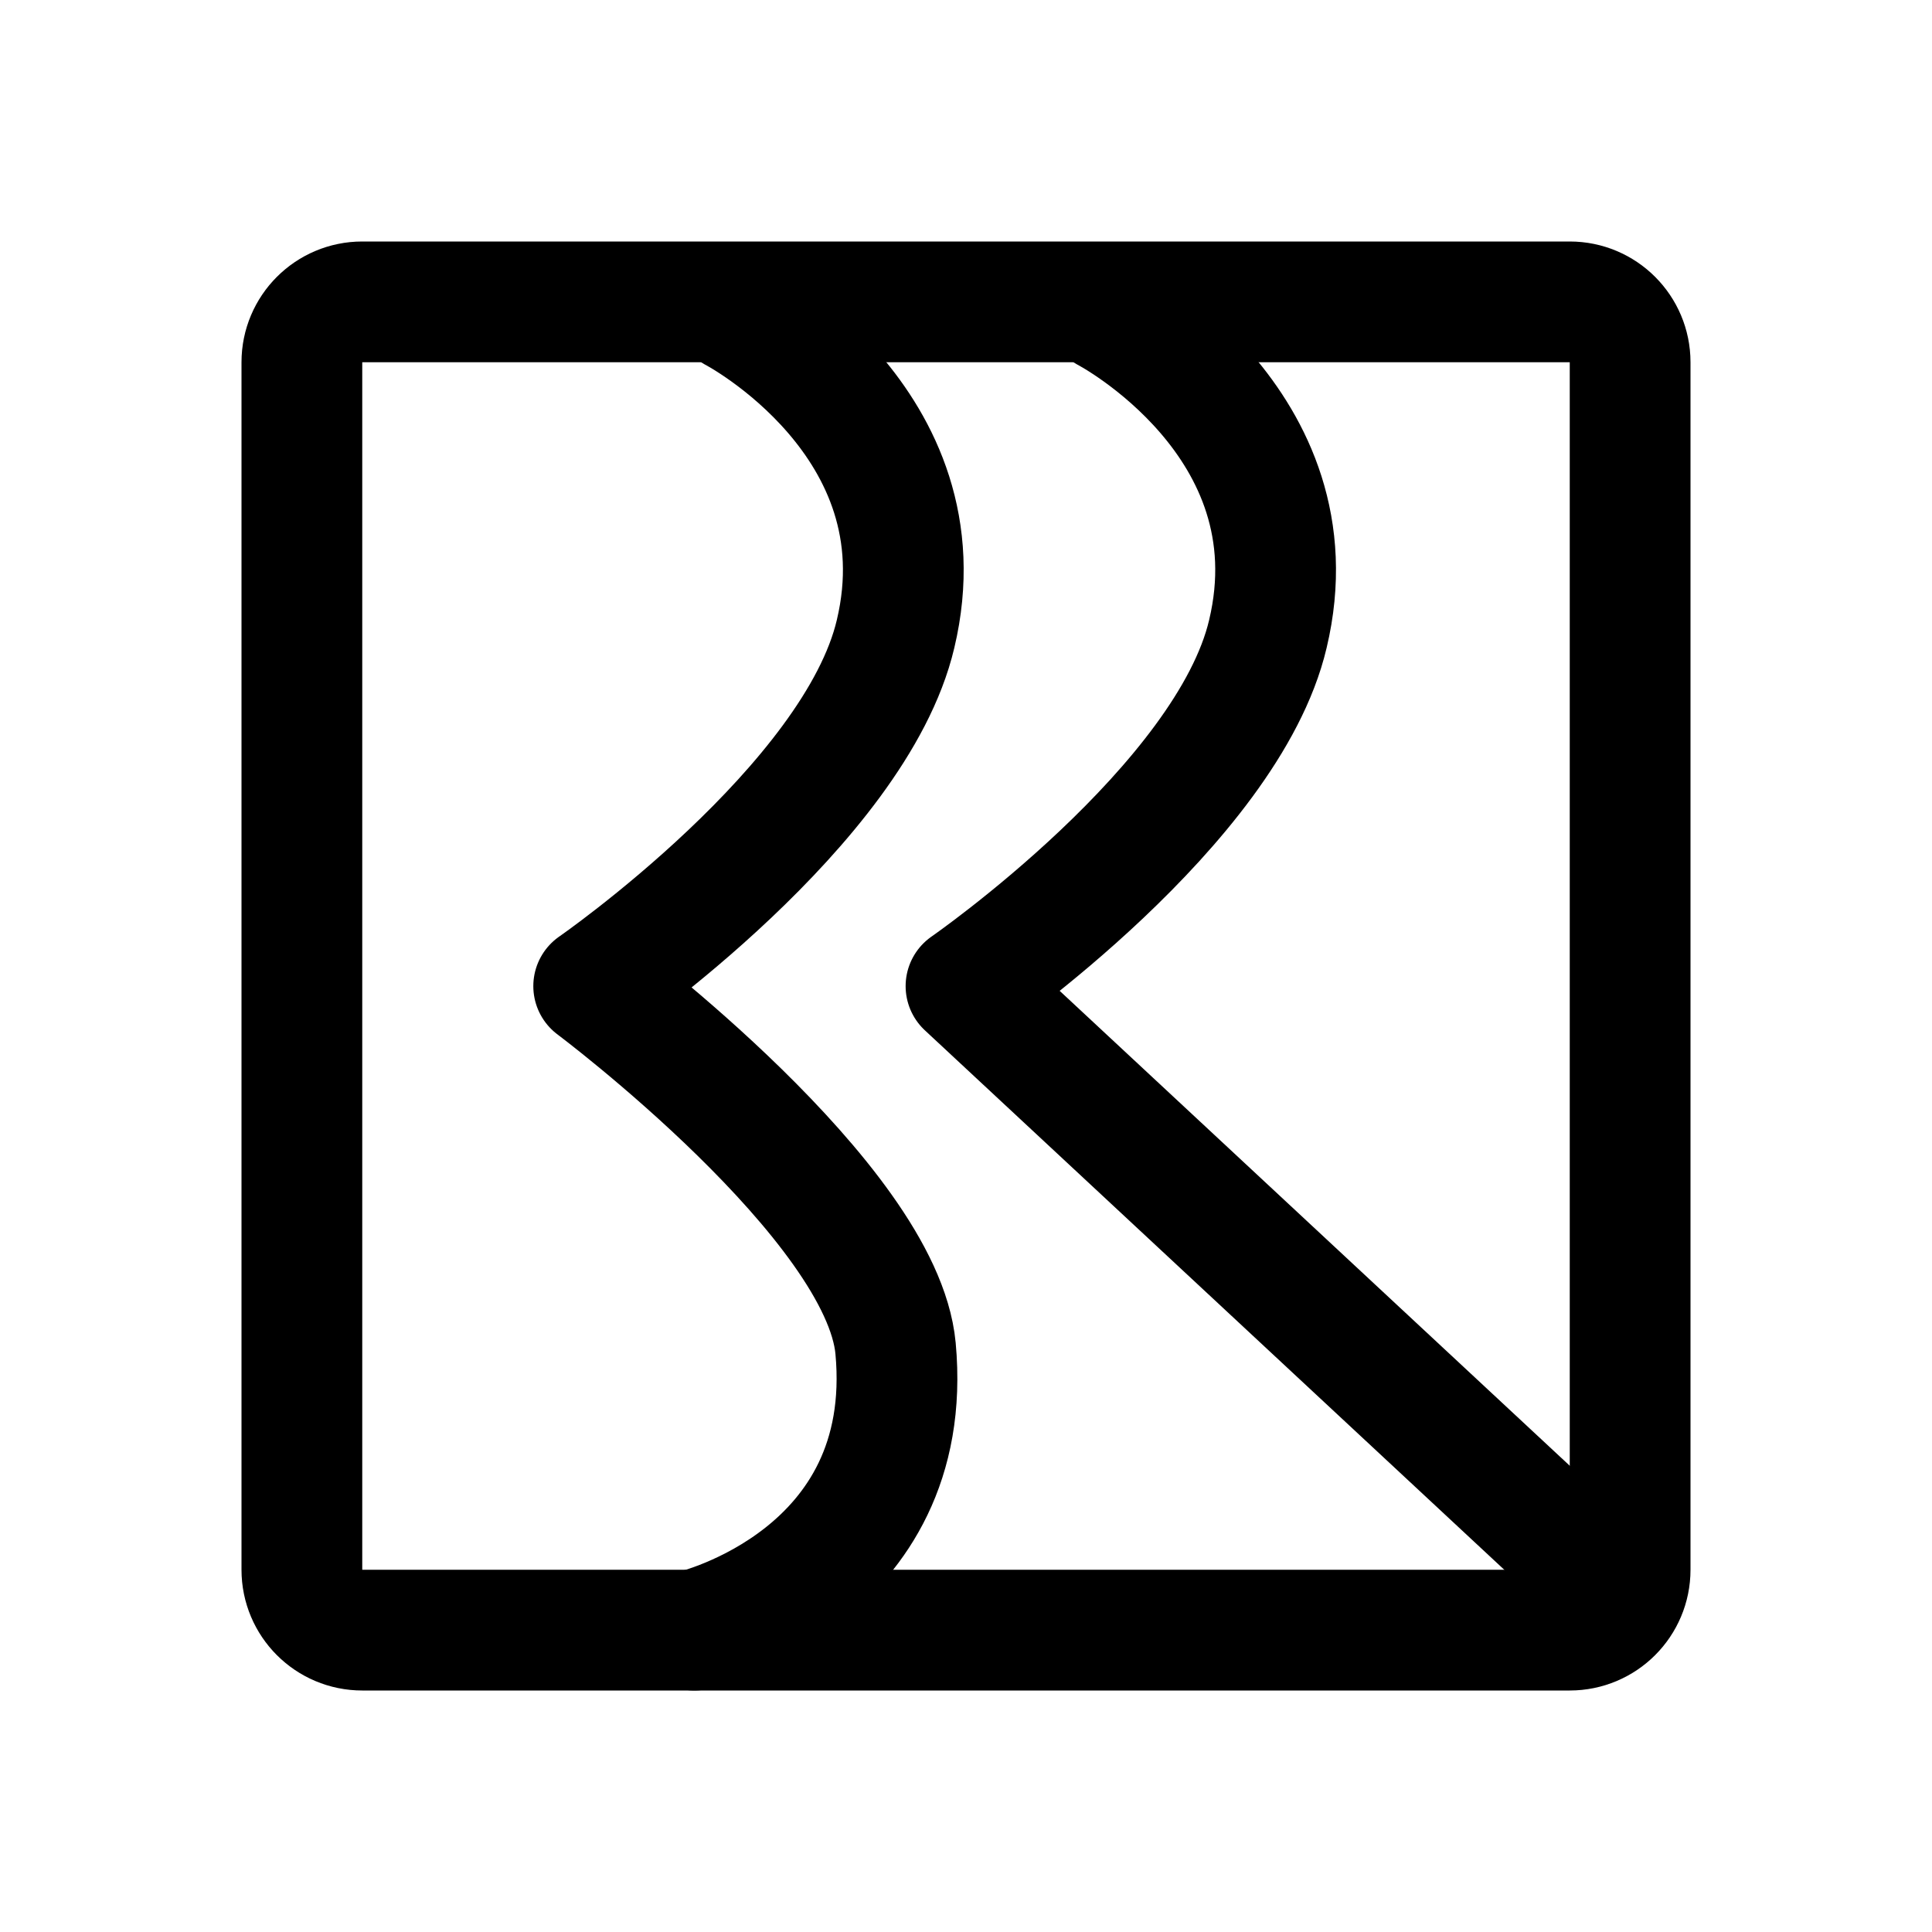
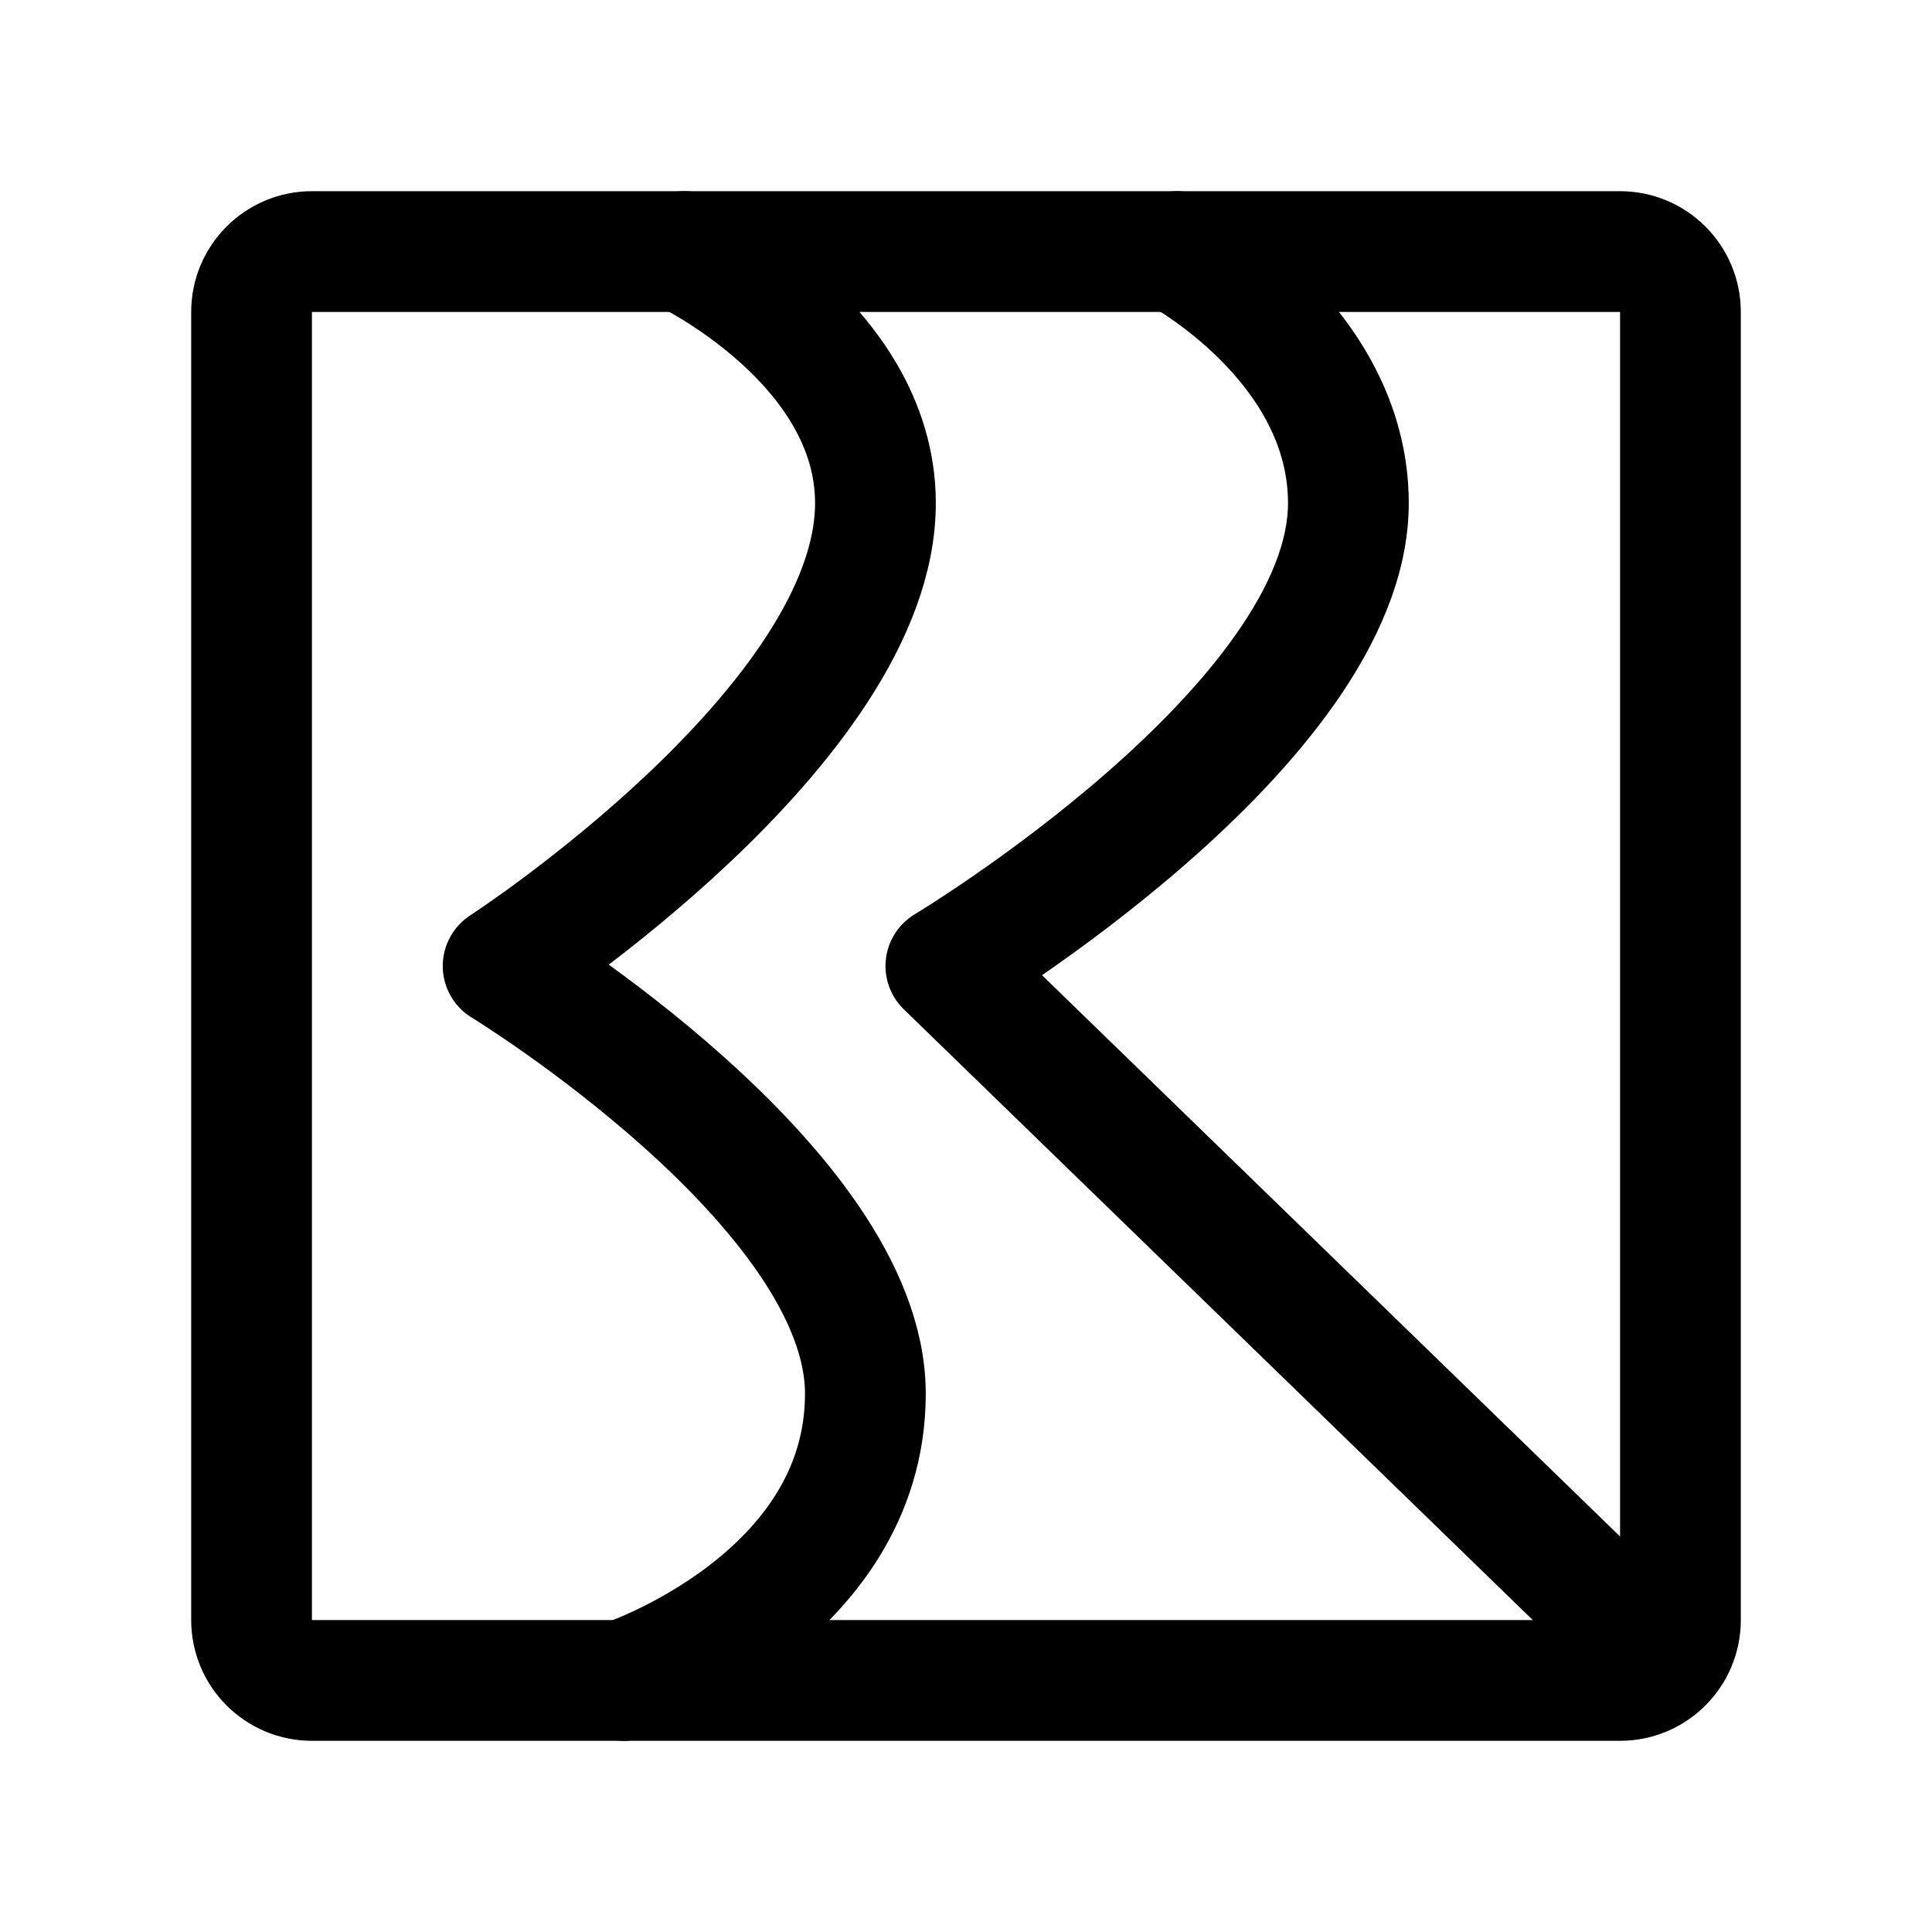
- <svg xmlns="http://www.w3.org/2000/svg" width="192" height="192" fill="none" stroke="#000" stroke-width="12" viewBox="0 0 192 192">
-   <rect width="132" height="132" x="30" y="30" ry="6" />
-   <path stroke-linecap="round" stroke-linejoin="round" d="M73 31s21 11 16 32c-4 17-30 35-30 35s28.651 21.437 30 36c2.104 22.718-20 28-20 28m41-131s21 11 16 32c-4 17-30 35-30 35l58 54" />
+ <svg xmlns="http://www.w3.org/2000/svg" width="192" height="192" viewBox="0 0 192 192" fill="none">
+   <path d="M68 25s19 9 19 25c0 22-37 46-37 46s36 22 36 42.5S62 167 62 167m55-142s17 9 17 25c0 22-40 46-40 46l69 67" stroke="#000" stroke-width="12" stroke-linecap="round" stroke-linejoin="round" />
+   <rect x="25" y="25" width="142" height="142" rx="6" stroke="#000" stroke-width="12" stroke-linecap="round" stroke-linejoin="round" />
</svg>
